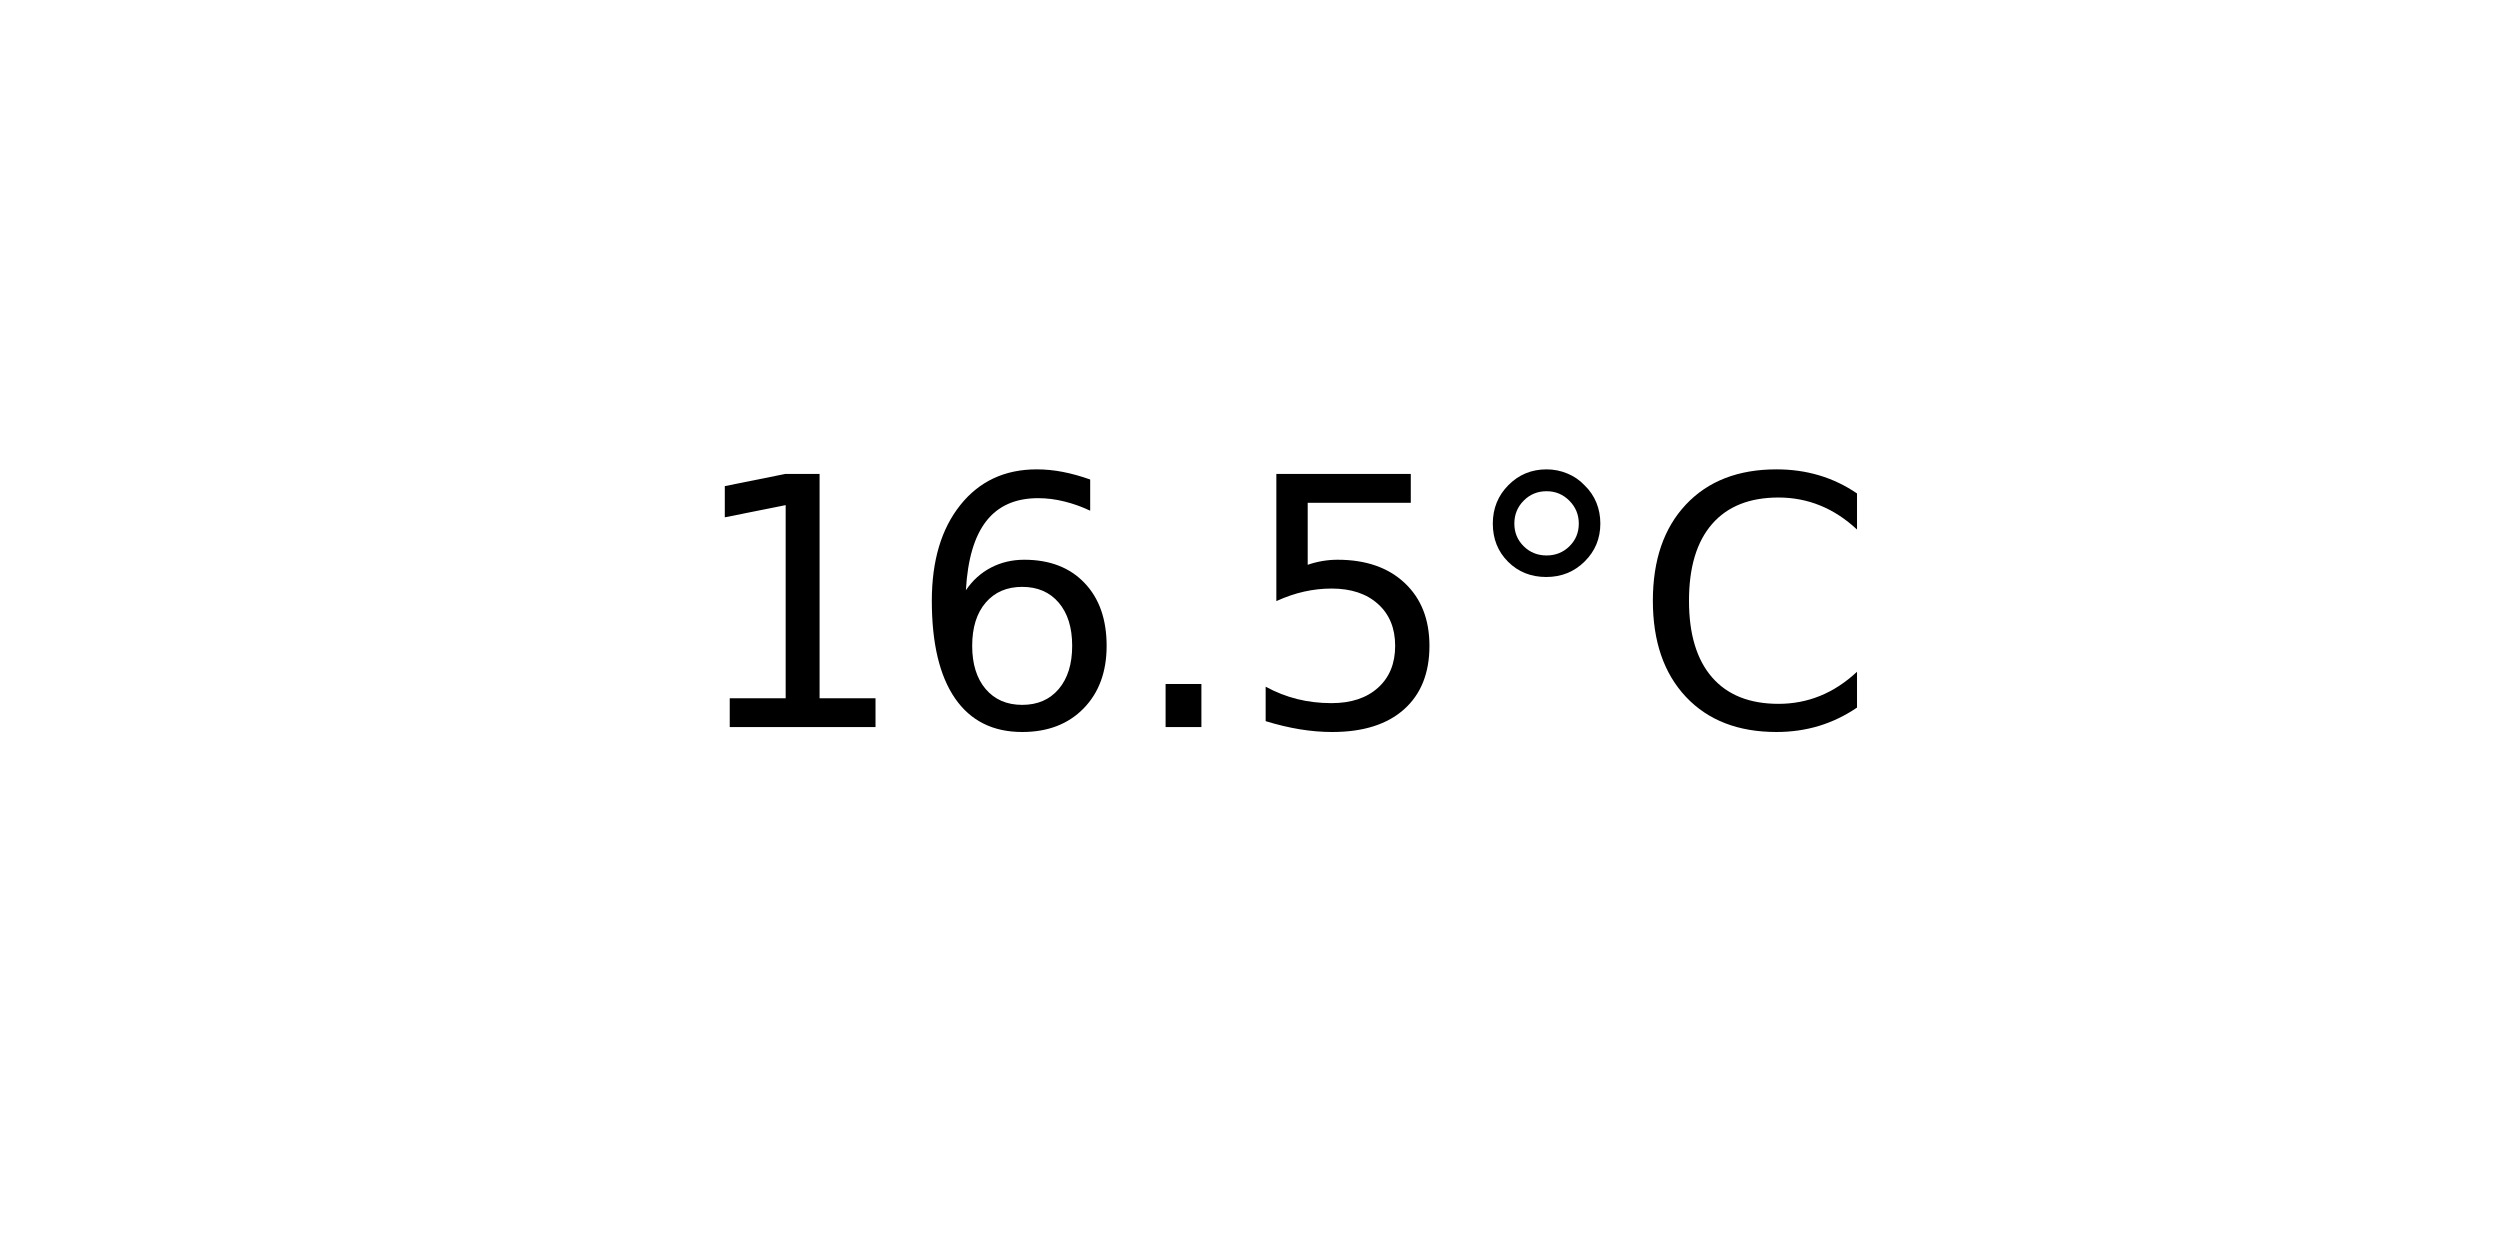
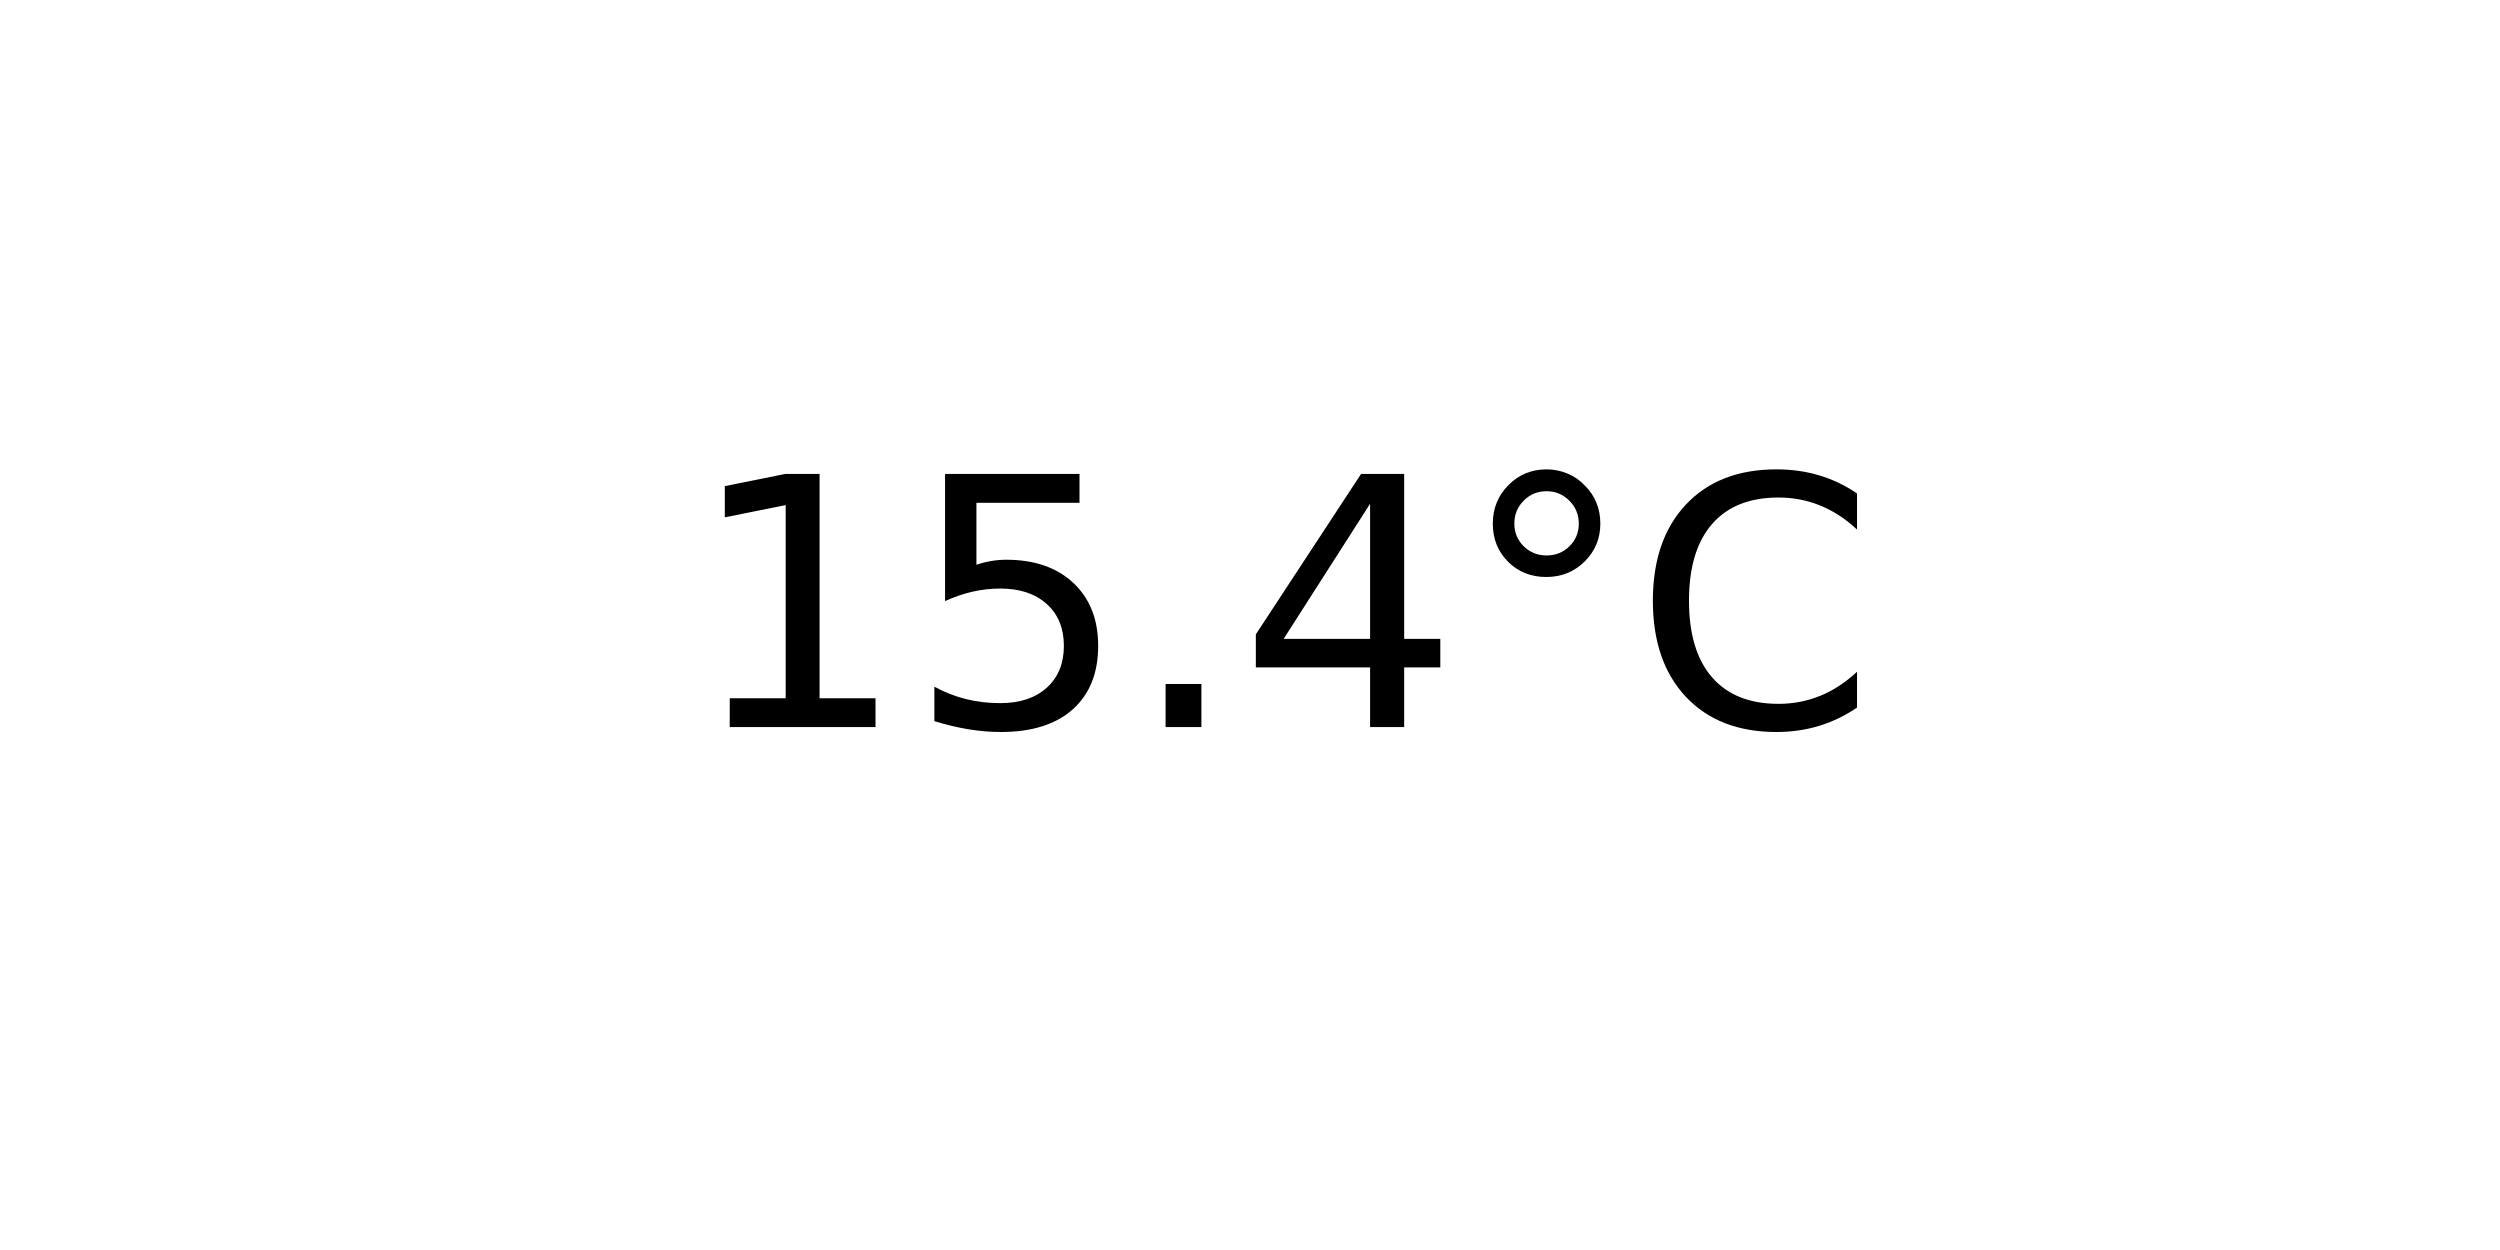
<svg xmlns="http://www.w3.org/2000/svg" xmlns:xlink="http://www.w3.org/1999/xlink" width="72pt" height="36pt" viewBox="0 0 72 36" version="1.1">
  <defs>
    <style type="text/css">*{stroke-linejoin: round; stroke-linecap: butt}</style>
  </defs>
  <g id="figure_1">
    <g id="axes_1">
      <g id="text_1">
        <g transform="translate(19.77578 20.93937) scale(0.1 -0.1)">
          <defs>
            <path id="DejaVuSans-31" d="M 794 531  L 1825 531  L 1825 4091  L 703 3866  L 703 4441  L 1819 4666  L 2450 4666  L 2450 531  L 3481 531  L 3481 0  L 794 0  L 794 531  z " transform="scale(0.015625)" />
-             <path id="DejaVuSans-36" d="M 2113 2584  Q 1688 2584 1439 2293  Q 1191 2003 1191 1497  Q 1191 994 1439 701  Q 1688 409 2113 409  Q 2538 409 2786 701  Q 3034 994 3034 1497  Q 3034 2003 2786 2293  Q 2538 2584 2113 2584  z M 3366 4563  L 3366 3988  Q 3128 4100 2886 4159  Q 2644 4219 2406 4219  Q 1781 4219 1451 3797  Q 1122 3375 1075 2522  Q 1259 2794 1537 2939  Q 1816 3084 2150 3084  Q 2853 3084 3261 2657  Q 3669 2231 3669 1497  Q 3669 778 3244 343  Q 2819 -91 2113 -91  Q 1303 -91 875 529  Q 447 1150 447 2328  Q 447 3434 972 4092  Q 1497 4750 2381 4750  Q 2619 4750 2861 4703  Q 3103 4656 3366 4563  z " transform="scale(0.015625)" />
+             <path id="DejaVuSans-35" d="M 691 4666  L 3169 4666  L 3169 4134  L 1269 4134  L 1269 2991  Q 1406 3038 1543 3061  Q 1681 3084 1819 3084  Q 2600 3084 3056 2656  Q 3513 2228 3513 1497  Q 3513 744 3044 326  Q 2575 -91 1722 -91  Q 1428 -91 1123 -41  Q 819 9 494 109  L 494 744  Q 775 591 1075 516  Q 1375 441 1709 441  Q 2250 441 2565 725  Q 2881 1009 2881 1497  Q 2881 1984 2565 2268  Q 2250 2553 1709 2553  Q 1456 2553 1204 2497  Q 953 2441 691 2322  L 691 4666  z " transform="scale(0.015625)" />
            <path id="DejaVuSans-2e" d="M 684 794  L 1344 794  L 1344 0  L 684 0  L 684 794  z " transform="scale(0.015625)" />
-             <path id="DejaVuSans-35" d="M 691 4666  L 3169 4666  L 3169 4134  L 1269 4134  L 1269 2991  Q 1406 3038 1543 3061  Q 1681 3084 1819 3084  Q 2600 3084 3056 2656  Q 3513 2228 3513 1497  Q 3513 744 3044 326  Q 2575 -91 1722 -91  Q 1428 -91 1123 -41  Q 819 9 494 109  L 494 744  Q 775 591 1075 516  Q 1375 441 1709 441  Q 2250 441 2565 725  Q 2881 1009 2881 1497  Q 2881 1984 2565 2268  Q 2250 2553 1709 2553  Q 1456 2553 1204 2497  Q 953 2441 691 2322  L 691 4666  z " transform="scale(0.015625)" />
+             <path id="DejaVuSans-34" d="M 2419 4116  L 825 1625  L 2419 1625  L 2419 4116  z M 2253 4666  L 3047 4666  L 3047 1625  L 3713 1625  L 3713 1100  L 3047 1100  L 3047 0  L 2419 0  L 2419 1100  L 313 1100  L 313 1709  L 2253 4666  z " transform="scale(0.015625)" />
            <path id="DejaVuSans-b0" d="M 1600 4347  Q 1350 4347 1178 4173  Q 1006 4000 1006 3750  Q 1006 3503 1178 3333  Q 1350 3163 1600 3163  Q 1850 3163 2022 3333  Q 2194 3503 2194 3750  Q 2194 3997 2020 4172  Q 1847 4347 1600 4347  z M 1600 4750  Q 1800 4750 1984 4673  Q 2169 4597 2303 4453  Q 2447 4313 2519 4134  Q 2591 3956 2591 3750  Q 2591 3338 2302 3052  Q 2013 2766 1594 2766  Q 1172 2766 890 3047  Q 609 3328 609 3750  Q 609 4169 896 4459  Q 1184 4750 1600 4750  z " transform="scale(0.015625)" />
            <path id="DejaVuSans-43" d="M 4122 4306  L 4122 3641  Q 3803 3938 3442 4084  Q 3081 4231 2675 4231  Q 1875 4231 1450 3742  Q 1025 3253 1025 2328  Q 1025 1406 1450 917  Q 1875 428 2675 428  Q 3081 428 3442 575  Q 3803 722 4122 1019  L 4122 359  Q 3791 134 3420 21  Q 3050 -91 2638 -91  Q 1578 -91 968 557  Q 359 1206 359 2328  Q 359 3453 968 4101  Q 1578 4750 2638 4750  Q 3056 4750 3426 4639  Q 3797 4528 4122 4306  z " transform="scale(0.015625)" />
          </defs>
          <use xlink:href="#DejaVuSans-31" />
-           <use xlink:href="#DejaVuSans-36" x="63.623" />
+           <use xlink:href="#DejaVuSans-35" x="63.623" />
          <use xlink:href="#DejaVuSans-2e" x="127.246" />
-           <use xlink:href="#DejaVuSans-35" x="159.033" />
+           <use xlink:href="#DejaVuSans-34" x="159.033" />
          <use xlink:href="#DejaVuSans-b0" x="222.656" />
          <use xlink:href="#DejaVuSans-43" x="272.656" />
        </g>
      </g>
    </g>
  </g>
</svg>
